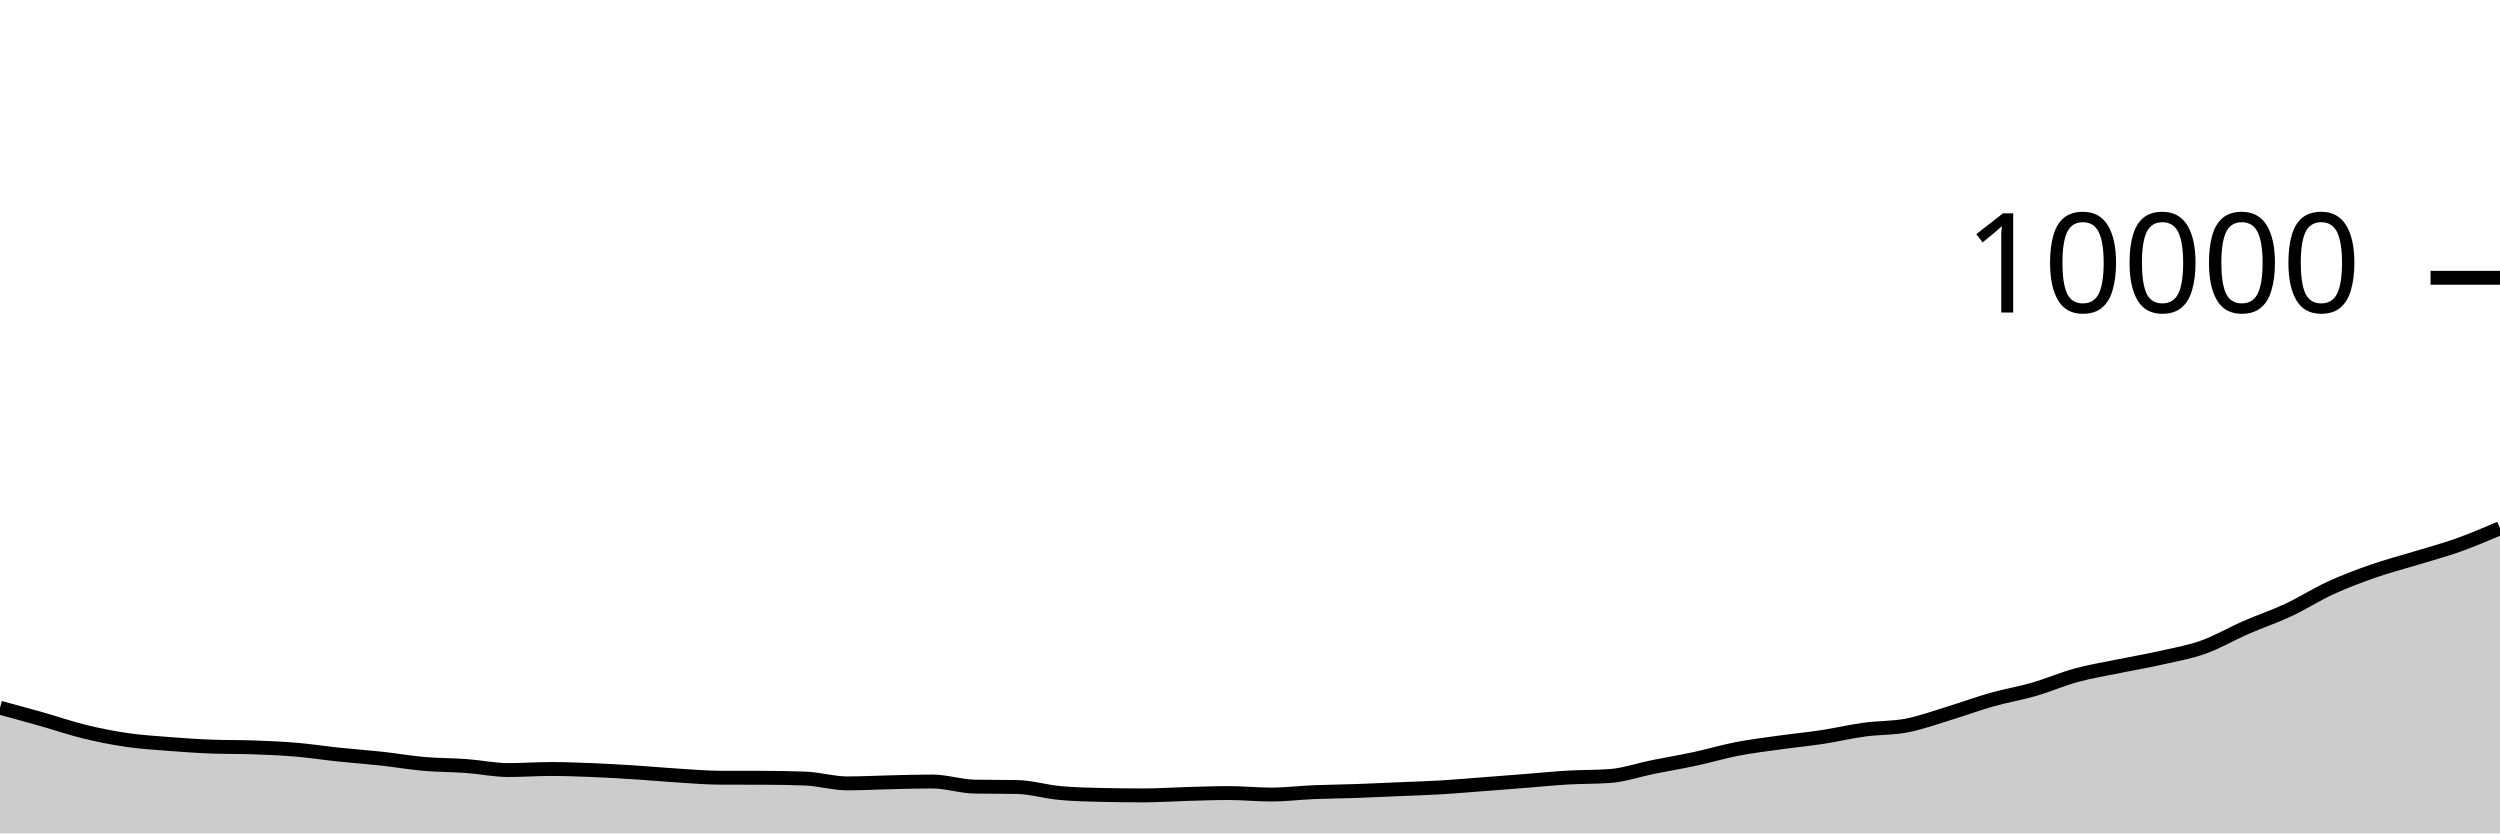
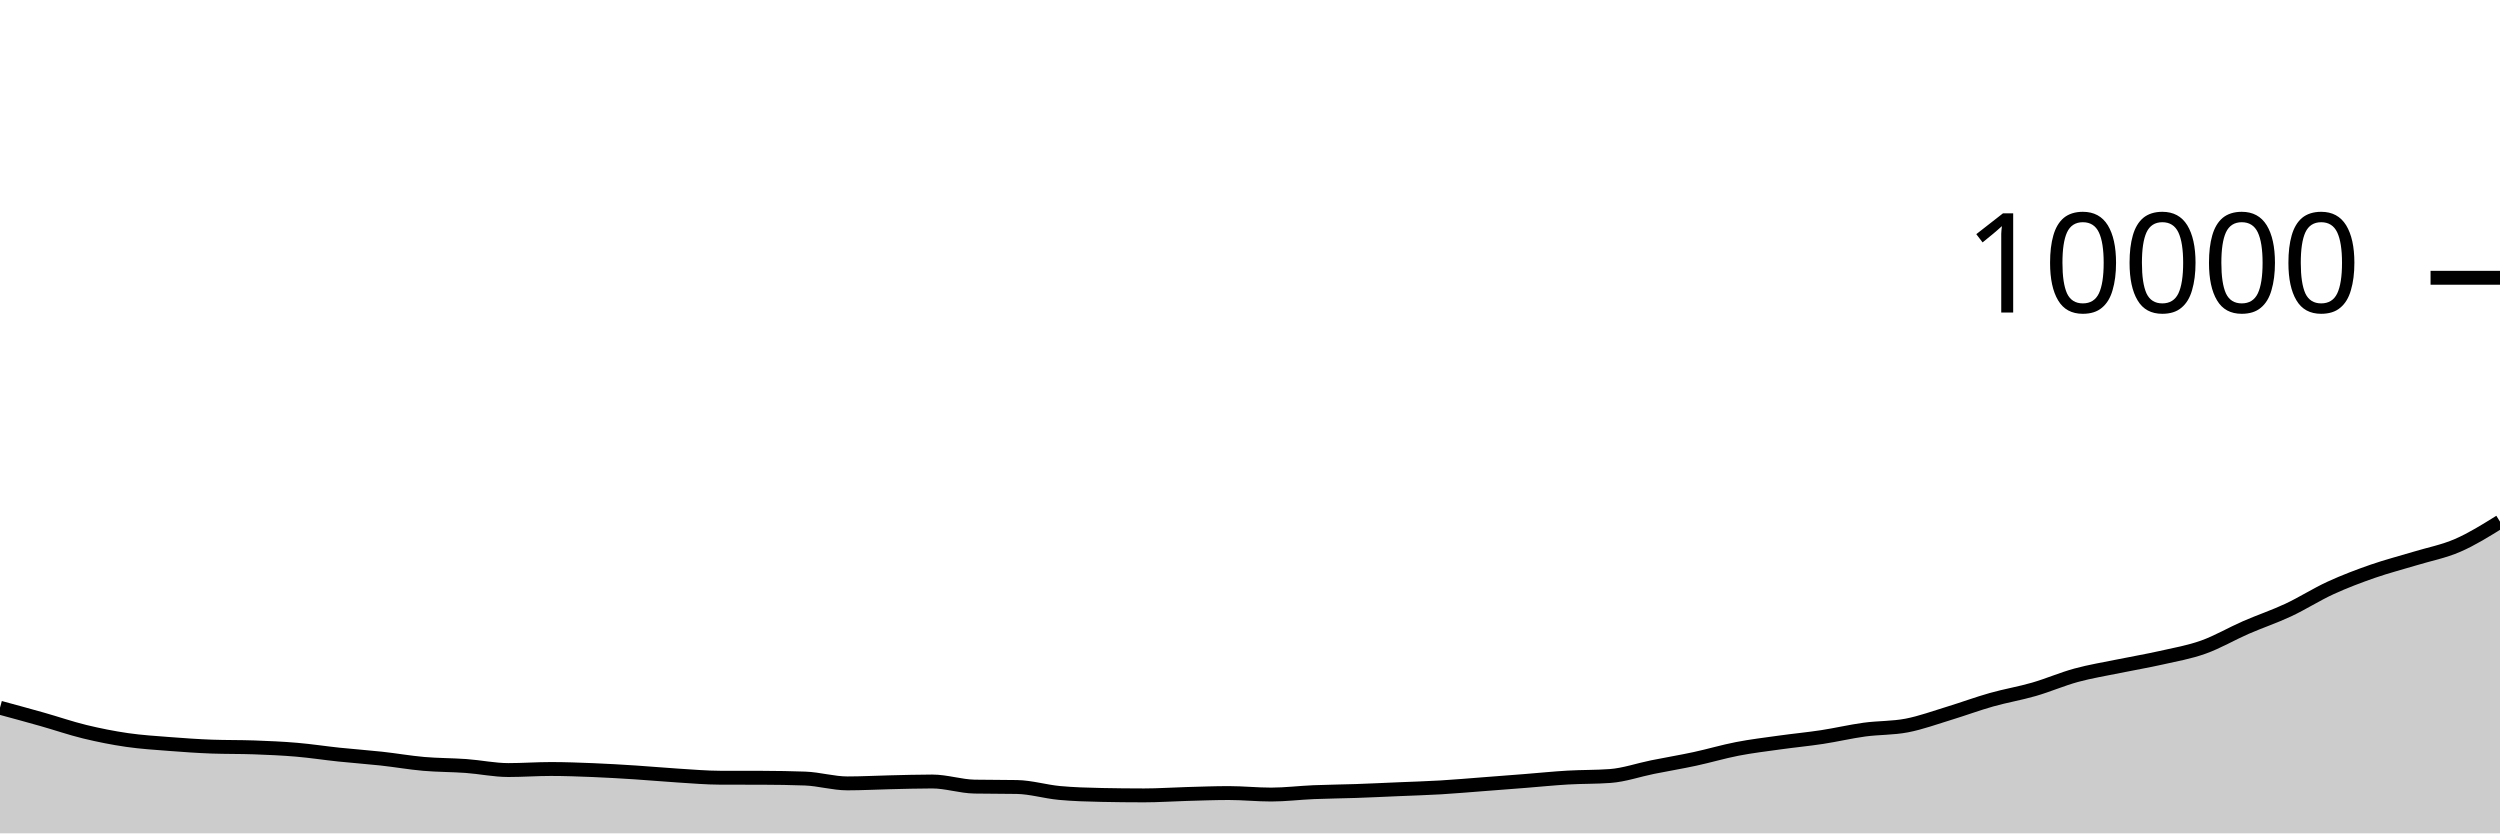
<svg xmlns="http://www.w3.org/2000/svg" viewBox="0 0 180 60">
  <g transform="translate(0,20)">
-     <path class="area" fill="rgba(0, 0, 0, 0.2)" d="M0,30.956C1.017,31.232,2.034,31.508,3.051,31.796C4.068,32.084,5.085,32.437,6.102,32.684C7.119,32.931,8.136,33.133,9.153,33.28C10.169,33.427,11.186,33.489,12.203,33.568C13.22,33.647,14.237,33.719,15.254,33.756C16.271,33.793,17.288,33.775,18.305,33.812C19.322,33.849,20.339,33.893,21.356,33.98C22.373,34.067,23.39,34.225,24.407,34.332C25.424,34.439,26.441,34.509,27.458,34.62C28.475,34.731,29.492,34.911,30.508,35C31.525,35.089,32.542,35.078,33.559,35.152C34.576,35.226,35.593,35.444,36.61,35.444C37.627,35.444,38.644,35.368,39.661,35.368C40.678,35.368,41.695,35.407,42.712,35.448C43.729,35.489,44.746,35.551,45.763,35.616C46.78,35.681,47.797,35.777,48.814,35.84C49.831,35.903,50.847,35.993,51.864,35.996C52.881,35.999,53.898,35.997,54.915,36C55.932,36.003,56.949,36.019,57.966,36.056C58.983,36.093,60,36.404,61.017,36.404C62.034,36.404,63.051,36.347,64.068,36.324C65.085,36.301,66.102,36.268,67.119,36.268C68.136,36.268,69.153,36.617,70.169,36.636C71.186,36.655,72.203,36.645,73.22,36.664C74.237,36.683,75.254,36.997,76.271,37.092C77.288,37.187,78.305,37.215,79.322,37.236C80.339,37.257,81.356,37.268,82.373,37.268C83.39,37.268,84.407,37.196,85.424,37.168C86.441,37.14,87.458,37.1,88.475,37.1C89.492,37.1,90.508,37.208,91.525,37.208C92.542,37.208,93.559,37.079,94.576,37.036C95.593,36.993,96.61,36.987,97.627,36.952C98.644,36.917,99.661,36.867,100.678,36.824C101.695,36.781,102.712,36.752,103.729,36.692C104.746,36.632,105.763,36.541,106.78,36.464C107.797,36.387,108.814,36.308,109.831,36.228C110.847,36.148,111.864,36.043,112.881,35.984C113.898,35.925,114.915,35.947,115.932,35.872C116.949,35.797,117.966,35.437,118.983,35.232C120,35.027,121.017,34.859,122.034,34.64C123.051,34.421,124.068,34.117,125.085,33.92C126.102,33.723,127.119,33.602,128.136,33.46C129.153,33.318,130.169,33.223,131.186,33.068C132.203,32.913,133.22,32.671,134.237,32.532C135.254,32.393,136.271,32.432,137.288,32.236C138.305,32.04,139.322,31.665,140.339,31.356C141.356,31.047,142.373,30.667,143.39,30.38C144.407,30.093,145.424,29.926,146.441,29.632C147.458,29.338,148.475,28.893,149.492,28.616C150.508,28.339,151.525,28.177,152.542,27.968C153.559,27.759,154.576,27.589,155.593,27.36C156.61,27.131,157.627,26.955,158.644,26.592C159.661,26.229,160.678,25.628,161.695,25.184C162.712,24.74,163.729,24.403,164.746,23.928C165.763,23.453,166.78,22.799,167.797,22.332C168.814,21.865,169.831,21.483,170.847,21.128C171.864,20.773,172.881,20.511,173.898,20.2C174.915,19.889,175.932,19.621,176.949,19.26C177.966,18.899,178.983,18.465,180,18.032L180,40C178.983,40,177.966,40,176.949,40C175.932,40,174.915,40,173.898,40C172.881,40,171.864,40,170.847,40C169.831,40,168.814,40,167.797,40C166.78,40,165.763,40,164.746,40C163.729,40,162.712,40,161.695,40C160.678,40,159.661,40,158.644,40C157.627,40,156.61,40,155.593,40C154.576,40,153.559,40,152.542,40C151.525,40,150.508,40,149.492,40C148.475,40,147.458,40,146.441,40C145.424,40,144.407,40,143.39,40C142.373,40,141.356,40,140.339,40C139.322,40,138.305,40,137.288,40C136.271,40,135.254,40,134.237,40C133.22,40,132.203,40,131.186,40C130.169,40,129.153,40,128.136,40C127.119,40,126.102,40,125.085,40C124.068,40,123.051,40,122.034,40C121.017,40,120,40,118.983,40C117.966,40,116.949,40,115.932,40C114.915,40,113.898,40,112.881,40C111.864,40,110.847,40,109.831,40C108.814,40,107.797,40,106.78,40C105.763,40,104.746,40,103.729,40C102.712,40,101.695,40,100.678,40C99.661,40,98.644,40,97.627,40C96.61,40,95.593,40,94.576,40C93.559,40,92.542,40,91.525,40C90.508,40,89.492,40,88.475,40C87.458,40,86.441,40,85.424,40C84.407,40,83.39,40,82.373,40C81.356,40,80.339,40,79.322,40C78.305,40,77.288,40,76.271,40C75.254,40,74.237,40,73.22,40C72.203,40,71.186,40,70.169,40C69.153,40,68.136,40,67.119,40C66.102,40,65.085,40,64.068,40C63.051,40,62.034,40,61.017,40C60,40,58.983,40,57.966,40C56.949,40,55.932,40,54.915,40C53.898,40,52.881,40,51.864,40C50.847,40,49.831,40,48.814,40C47.797,40,46.78,40,45.763,40C44.746,40,43.729,40,42.712,40C41.695,40,40.678,40,39.661,40C38.644,40,37.627,40,36.61,40C35.593,40,34.576,40,33.559,40C32.542,40,31.525,40,30.508,40C29.492,40,28.475,40,27.458,40C26.441,40,25.424,40,24.407,40C23.39,40,22.373,40,21.356,40C20.339,40,19.322,40,18.305,40C17.288,40,16.271,40,15.254,40C14.237,40,13.22,40,12.203,40C11.186,40,10.169,40,9.153,40C8.136,40,7.119,40,6.102,40C5.085,40,4.068,40,3.051,40C2.034,40,1.017,40,0,40Z" />
-     <path class="line" stroke="black" fill="none" d="M0,30.956C1.017,31.232,2.034,31.508,3.051,31.796C4.068,32.084,5.085,32.437,6.102,32.684C7.119,32.931,8.136,33.133,9.153,33.28C10.169,33.427,11.186,33.489,12.203,33.568C13.22,33.647,14.237,33.719,15.254,33.756C16.271,33.793,17.288,33.775,18.305,33.812C19.322,33.849,20.339,33.893,21.356,33.98C22.373,34.067,23.39,34.225,24.407,34.332C25.424,34.439,26.441,34.509,27.458,34.62C28.475,34.731,29.492,34.911,30.508,35C31.525,35.089,32.542,35.078,33.559,35.152C34.576,35.226,35.593,35.444,36.61,35.444C37.627,35.444,38.644,35.368,39.661,35.368C40.678,35.368,41.695,35.407,42.712,35.448C43.729,35.489,44.746,35.551,45.763,35.616C46.78,35.681,47.797,35.777,48.814,35.84C49.831,35.903,50.847,35.993,51.864,35.996C52.881,35.999,53.898,35.997,54.915,36C55.932,36.003,56.949,36.019,57.966,36.056C58.983,36.093,60,36.404,61.017,36.404C62.034,36.404,63.051,36.347,64.068,36.324C65.085,36.301,66.102,36.268,67.119,36.268C68.136,36.268,69.153,36.617,70.169,36.636C71.186,36.655,72.203,36.645,73.22,36.664C74.237,36.683,75.254,36.997,76.271,37.092C77.288,37.187,78.305,37.215,79.322,37.236C80.339,37.257,81.356,37.268,82.373,37.268C83.39,37.268,84.407,37.196,85.424,37.168C86.441,37.14,87.458,37.1,88.475,37.1C89.492,37.1,90.508,37.208,91.525,37.208C92.542,37.208,93.559,37.079,94.576,37.036C95.593,36.993,96.61,36.987,97.627,36.952C98.644,36.917,99.661,36.867,100.678,36.824C101.695,36.781,102.712,36.752,103.729,36.692C104.746,36.632,105.763,36.541,106.78,36.464C107.797,36.387,108.814,36.308,109.831,36.228C110.847,36.148,111.864,36.043,112.881,35.984C113.898,35.925,114.915,35.947,115.932,35.872C116.949,35.797,117.966,35.437,118.983,35.232C120,35.027,121.017,34.859,122.034,34.64C123.051,34.421,124.068,34.117,125.085,33.92C126.102,33.723,127.119,33.602,128.136,33.46C129.153,33.318,130.169,33.223,131.186,33.068C132.203,32.913,133.22,32.671,134.237,32.532C135.254,32.393,136.271,32.432,137.288,32.236C138.305,32.04,139.322,31.665,140.339,31.356C141.356,31.047,142.373,30.667,143.39,30.38C144.407,30.093,145.424,29.926,146.441,29.632C147.458,29.338,148.475,28.893,149.492,28.616C150.508,28.339,151.525,28.177,152.542,27.968C153.559,27.759,154.576,27.589,155.593,27.36C156.61,27.131,157.627,26.955,158.644,26.592C159.661,26.229,160.678,25.628,161.695,25.184C162.712,24.74,163.729,24.403,164.746,23.928C165.763,23.453,166.78,22.799,167.797,22.332C168.814,21.865,169.831,21.483,170.847,21.128C171.864,20.773,172.881,20.511,173.898,20.2C174.915,19.889,175.932,19.621,176.949,19.26C177.966,18.899,178.983,18.465,180,18.032" />
+     <path class="area" fill="rgba(0, 0, 0, 0.2)" d="M0,30.956C1.017,31.232,2.034,31.508,3.051,31.796C4.068,32.084,5.085,32.437,6.102,32.684C7.119,32.931,8.136,33.133,9.153,33.28C10.169,33.427,11.186,33.489,12.203,33.568C13.22,33.647,14.237,33.719,15.254,33.756C16.271,33.793,17.288,33.775,18.305,33.812C19.322,33.849,20.339,33.893,21.356,33.98C22.373,34.067,23.39,34.225,24.407,34.332C25.424,34.439,26.441,34.509,27.458,34.62C28.475,34.731,29.492,34.911,30.508,35C31.525,35.089,32.542,35.078,33.559,35.152C34.576,35.226,35.593,35.444,36.61,35.444C37.627,35.444,38.644,35.368,39.661,35.368C40.678,35.368,41.695,35.407,42.712,35.448C43.729,35.489,44.746,35.551,45.763,35.616C46.78,35.681,47.797,35.777,48.814,35.84C49.831,35.903,50.847,35.993,51.864,35.996C52.881,35.999,53.898,35.997,54.915,36C55.932,36.003,56.949,36.019,57.966,36.056C58.983,36.093,60,36.404,61.017,36.404C62.034,36.404,63.051,36.347,64.068,36.324C65.085,36.301,66.102,36.268,67.119,36.268C68.136,36.268,69.153,36.617,70.169,36.636C71.186,36.655,72.203,36.645,73.22,36.664C74.237,36.683,75.254,36.997,76.271,37.092C77.288,37.187,78.305,37.215,79.322,37.236C80.339,37.257,81.356,37.268,82.373,37.268C83.39,37.268,84.407,37.196,85.424,37.168C86.441,37.14,87.458,37.1,88.475,37.1C89.492,37.1,90.508,37.208,91.525,37.208C92.542,37.208,93.559,37.079,94.576,37.036C95.593,36.993,96.61,36.987,97.627,36.952C98.644,36.917,99.661,36.867,100.678,36.824C101.695,36.781,102.712,36.752,103.729,36.692C104.746,36.632,105.763,36.541,106.78,36.464C107.797,36.387,108.814,36.308,109.831,36.228C110.847,36.148,111.864,36.043,112.881,35.984C113.898,35.925,114.915,35.947,115.932,35.872C116.949,35.797,117.966,35.437,118.983,35.232C120,35.027,121.017,34.859,122.034,34.64C123.051,34.421,124.068,34.117,125.085,33.92C126.102,33.723,127.119,33.602,128.136,33.46C129.153,33.318,130.169,33.223,131.186,33.068C132.203,32.913,133.22,32.671,134.237,32.532C135.254,32.393,136.271,32.432,137.288,32.236C138.305,32.04,139.322,31.665,140.339,31.356C141.356,31.047,142.373,30.667,143.39,30.38C144.407,30.093,145.424,29.926,146.441,29.632C147.458,29.338,148.475,28.893,149.492,28.616C150.508,28.339,151.525,28.177,152.542,27.968C153.559,27.759,154.576,27.589,155.593,27.36C156.61,27.131,157.627,26.955,158.644,26.592C159.661,26.229,160.678,25.628,161.695,25.184C162.712,24.74,163.729,24.403,164.746,23.928C165.763,23.453,166.78,22.799,167.797,22.332C168.814,21.865,169.831,21.482,170.847,21.128C171.864,20.774,172.881,20.518,173.898,20.208C174.915,19.898,175.932,19.709,176.949,19.268C177.966,18.827,178.983,18.193,180,17.56L180,40C178.983,40,177.966,40,176.949,40C175.932,40,174.915,40,173.898,40C172.881,40,171.864,40,170.847,40C169.831,40,168.814,40,167.797,40C166.78,40,165.763,40,164.746,40C163.729,40,162.712,40,161.695,40C160.678,40,159.661,40,158.644,40C157.627,40,156.61,40,155.593,40C154.576,40,153.559,40,152.542,40C151.525,40,150.508,40,149.492,40C148.475,40,147.458,40,146.441,40C145.424,40,144.407,40,143.39,40C142.373,40,141.356,40,140.339,40C139.322,40,138.305,40,137.288,40C136.271,40,135.254,40,134.237,40C133.22,40,132.203,40,131.186,40C130.169,40,129.153,40,128.136,40C127.119,40,126.102,40,125.085,40C124.068,40,123.051,40,122.034,40C121.017,40,120,40,118.983,40C117.966,40,116.949,40,115.932,40C114.915,40,113.898,40,112.881,40C111.864,40,110.847,40,109.831,40C108.814,40,107.797,40,106.78,40C105.763,40,104.746,40,103.729,40C102.712,40,101.695,40,100.678,40C99.661,40,98.644,40,97.627,40C96.61,40,95.593,40,94.576,40C93.559,40,92.542,40,91.525,40C90.508,40,89.492,40,88.475,40C87.458,40,86.441,40,85.424,40C84.407,40,83.39,40,82.373,40C81.356,40,80.339,40,79.322,40C78.305,40,77.288,40,76.271,40C75.254,40,74.237,40,73.22,40C72.203,40,71.186,40,70.169,40C69.153,40,68.136,40,67.119,40C66.102,40,65.085,40,64.068,40C63.051,40,62.034,40,61.017,40C60,40,58.983,40,57.966,40C56.949,40,55.932,40,54.915,40C53.898,40,52.881,40,51.864,40C50.847,40,49.831,40,48.814,40C47.797,40,46.78,40,45.763,40C44.746,40,43.729,40,42.712,40C41.695,40,40.678,40,39.661,40C38.644,40,37.627,40,36.61,40C35.593,40,34.576,40,33.559,40C32.542,40,31.525,40,30.508,40C29.492,40,28.475,40,27.458,40C26.441,40,25.424,40,24.407,40C23.39,40,22.373,40,21.356,40C20.339,40,19.322,40,18.305,40C17.288,40,16.271,40,15.254,40C14.237,40,13.22,40,12.203,40C11.186,40,10.169,40,9.153,40C8.136,40,7.119,40,6.102,40C5.085,40,4.068,40,3.051,40C2.034,40,1.017,40,0,40Z" />
+     <path class="line" stroke="black" fill="none" d="M0,30.956C1.017,31.232,2.034,31.508,3.051,31.796C4.068,32.084,5.085,32.437,6.102,32.684C7.119,32.931,8.136,33.133,9.153,33.28C10.169,33.427,11.186,33.489,12.203,33.568C13.22,33.647,14.237,33.719,15.254,33.756C16.271,33.793,17.288,33.775,18.305,33.812C19.322,33.849,20.339,33.893,21.356,33.98C22.373,34.067,23.39,34.225,24.407,34.332C25.424,34.439,26.441,34.509,27.458,34.62C28.475,34.731,29.492,34.911,30.508,35C31.525,35.089,32.542,35.078,33.559,35.152C34.576,35.226,35.593,35.444,36.61,35.444C37.627,35.444,38.644,35.368,39.661,35.368C40.678,35.368,41.695,35.407,42.712,35.448C43.729,35.489,44.746,35.551,45.763,35.616C46.78,35.681,47.797,35.777,48.814,35.84C49.831,35.903,50.847,35.993,51.864,35.996C52.881,35.999,53.898,35.997,54.915,36C55.932,36.003,56.949,36.019,57.966,36.056C58.983,36.093,60,36.404,61.017,36.404C62.034,36.404,63.051,36.347,64.068,36.324C65.085,36.301,66.102,36.268,67.119,36.268C68.136,36.268,69.153,36.617,70.169,36.636C71.186,36.655,72.203,36.645,73.22,36.664C74.237,36.683,75.254,36.997,76.271,37.092C77.288,37.187,78.305,37.215,79.322,37.236C80.339,37.257,81.356,37.268,82.373,37.268C83.39,37.268,84.407,37.196,85.424,37.168C86.441,37.14,87.458,37.1,88.475,37.1C89.492,37.1,90.508,37.208,91.525,37.208C92.542,37.208,93.559,37.079,94.576,37.036C95.593,36.993,96.61,36.987,97.627,36.952C98.644,36.917,99.661,36.867,100.678,36.824C101.695,36.781,102.712,36.752,103.729,36.692C104.746,36.632,105.763,36.541,106.78,36.464C107.797,36.387,108.814,36.308,109.831,36.228C110.847,36.148,111.864,36.043,112.881,35.984C113.898,35.925,114.915,35.947,115.932,35.872C116.949,35.797,117.966,35.437,118.983,35.232C120,35.027,121.017,34.859,122.034,34.64C123.051,34.421,124.068,34.117,125.085,33.92C126.102,33.723,127.119,33.602,128.136,33.46C129.153,33.318,130.169,33.223,131.186,33.068C132.203,32.913,133.22,32.671,134.237,32.532C135.254,32.393,136.271,32.432,137.288,32.236C138.305,32.04,139.322,31.665,140.339,31.356C141.356,31.047,142.373,30.667,143.39,30.38C144.407,30.093,145.424,29.926,146.441,29.632C147.458,29.338,148.475,28.893,149.492,28.616C150.508,28.339,151.525,28.177,152.542,27.968C153.559,27.759,154.576,27.589,155.593,27.36C156.61,27.131,157.627,26.955,158.644,26.592C159.661,26.229,160.678,25.628,161.695,25.184C162.712,24.74,163.729,24.403,164.746,23.928C165.763,23.453,166.78,22.799,167.797,22.332C168.814,21.865,169.831,21.482,170.847,21.128C171.864,20.774,172.881,20.518,173.898,20.208C174.915,19.898,175.932,19.709,176.949,19.268C177.966,18.827,178.983,18.193,180,17.56" />
    <path class="axis-ceiling" stroke-width="1" stroke="black" fill="none" d="M175,0L180,0" />
    <text class="axis-ceiling-label" font-family="sans-serif" text-anchor="end" font-size="10px" x="170" y="2.5">10000</text>
  </g>
</svg>
